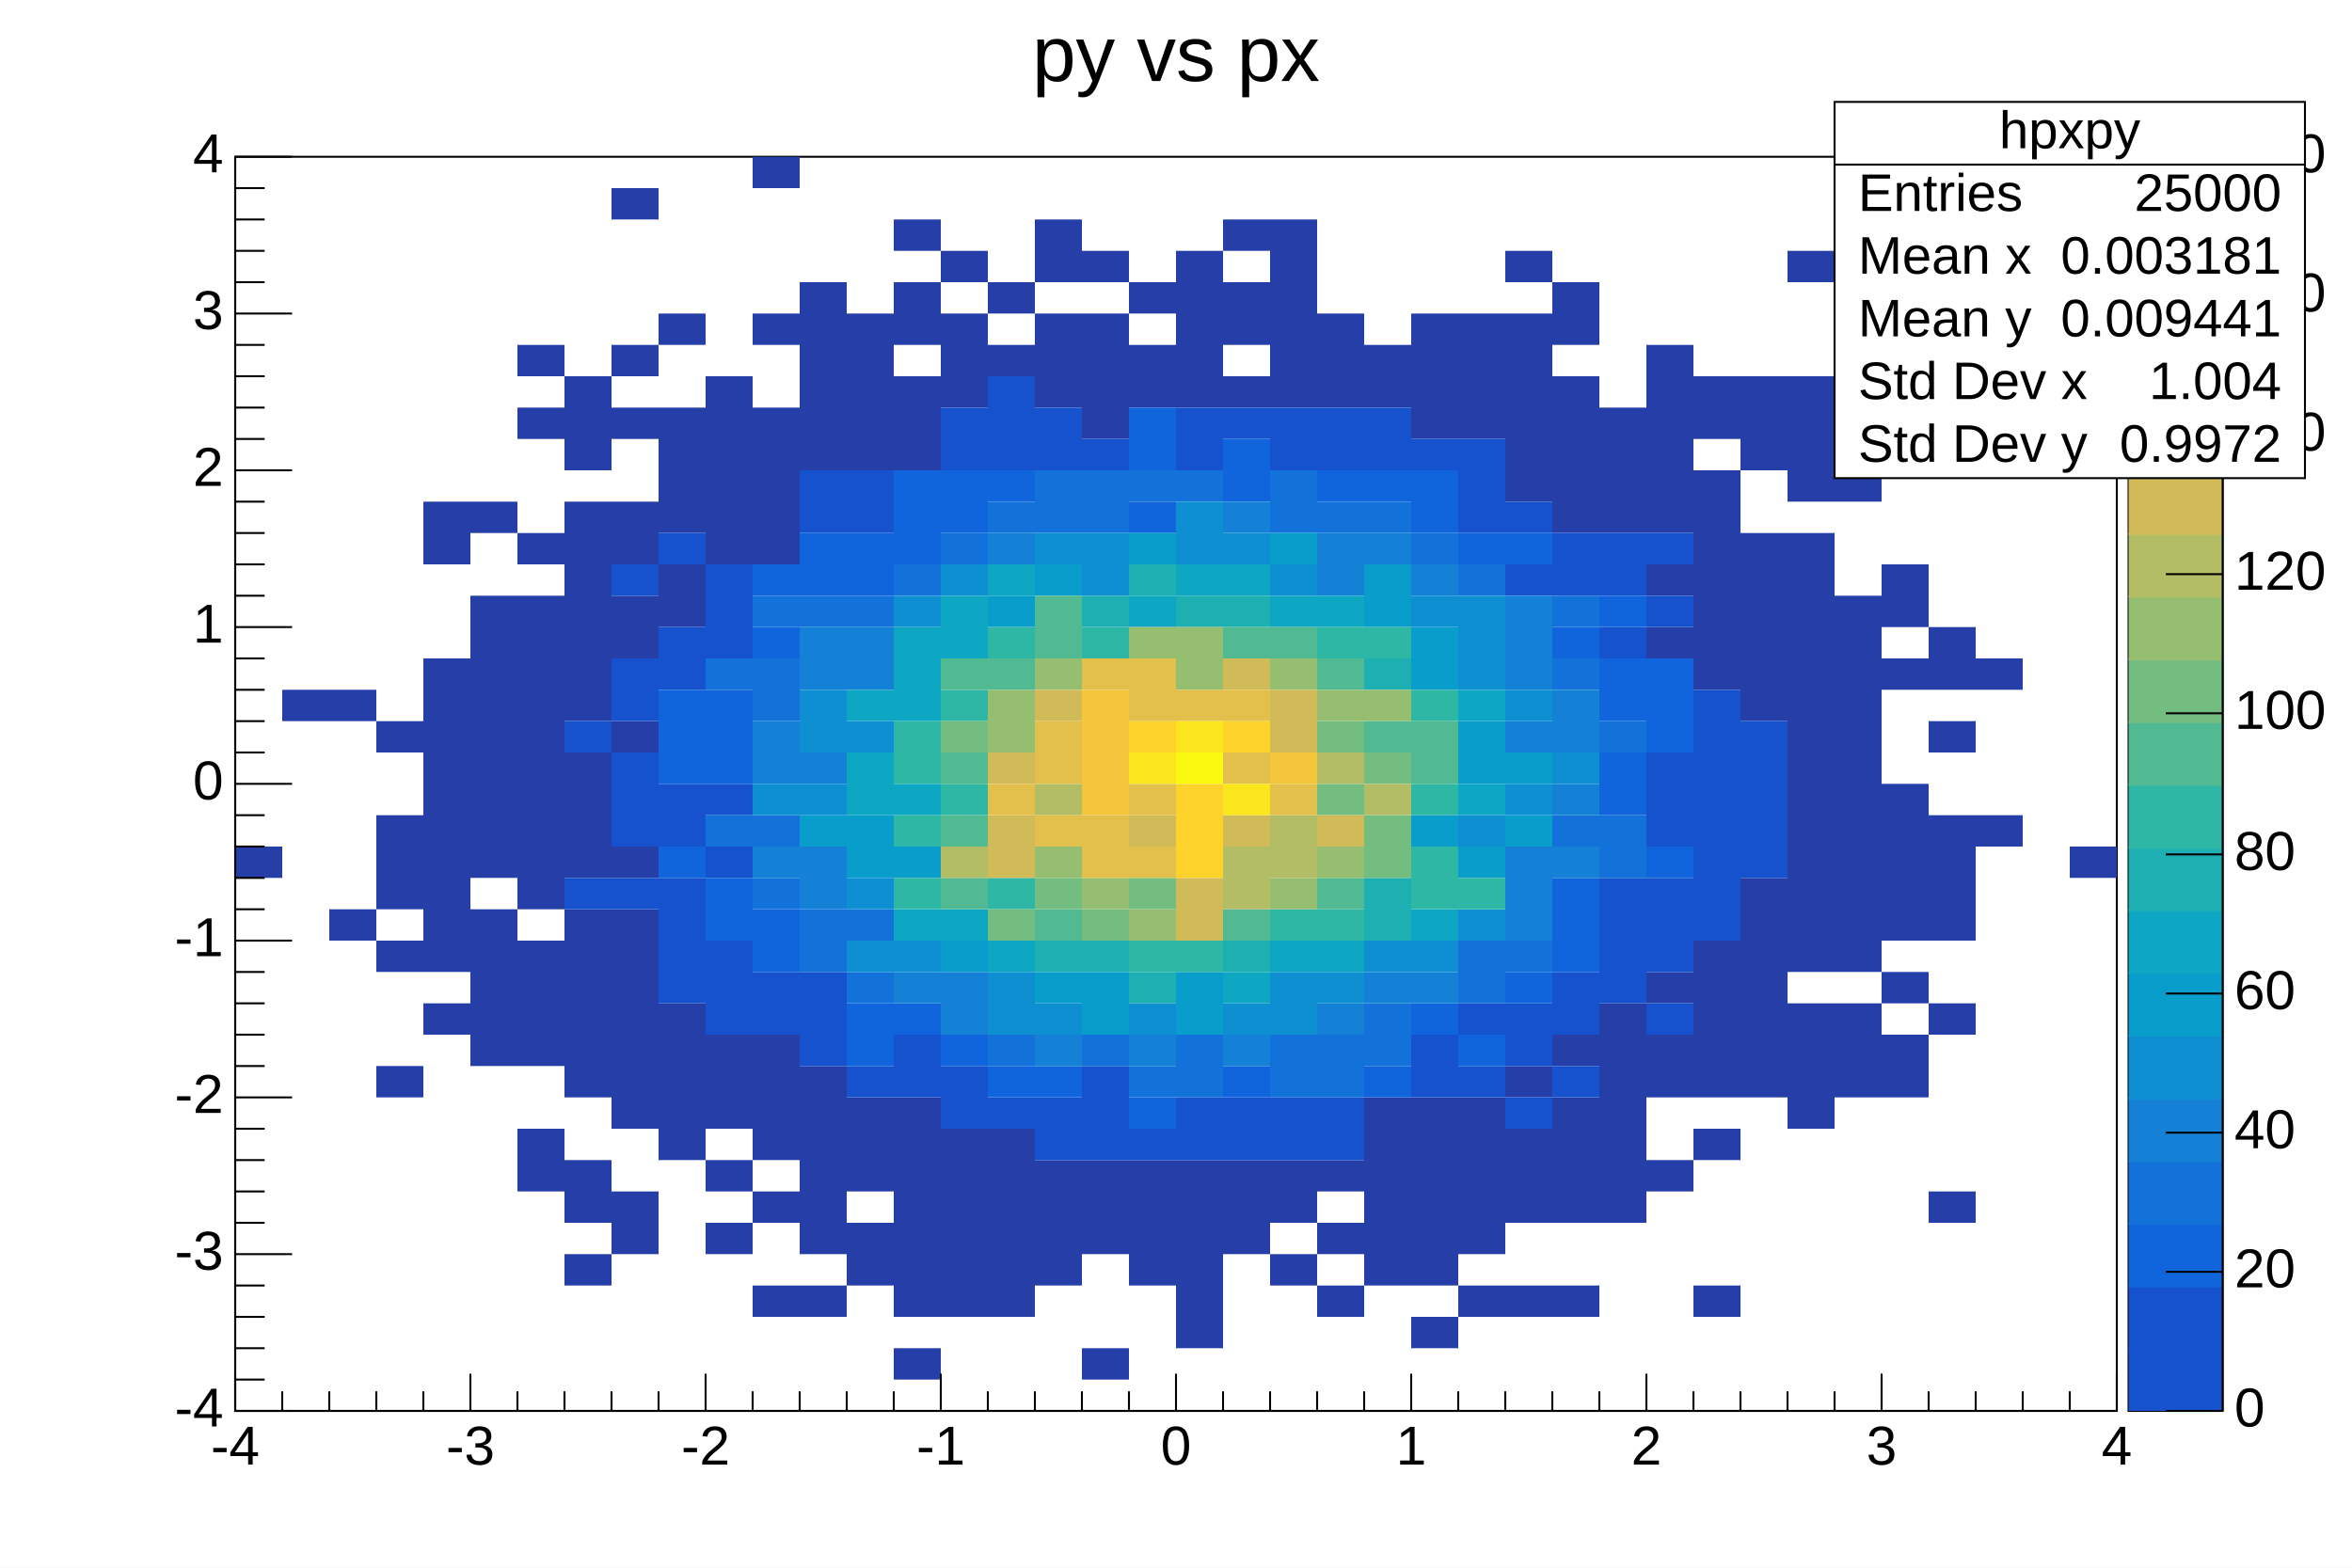
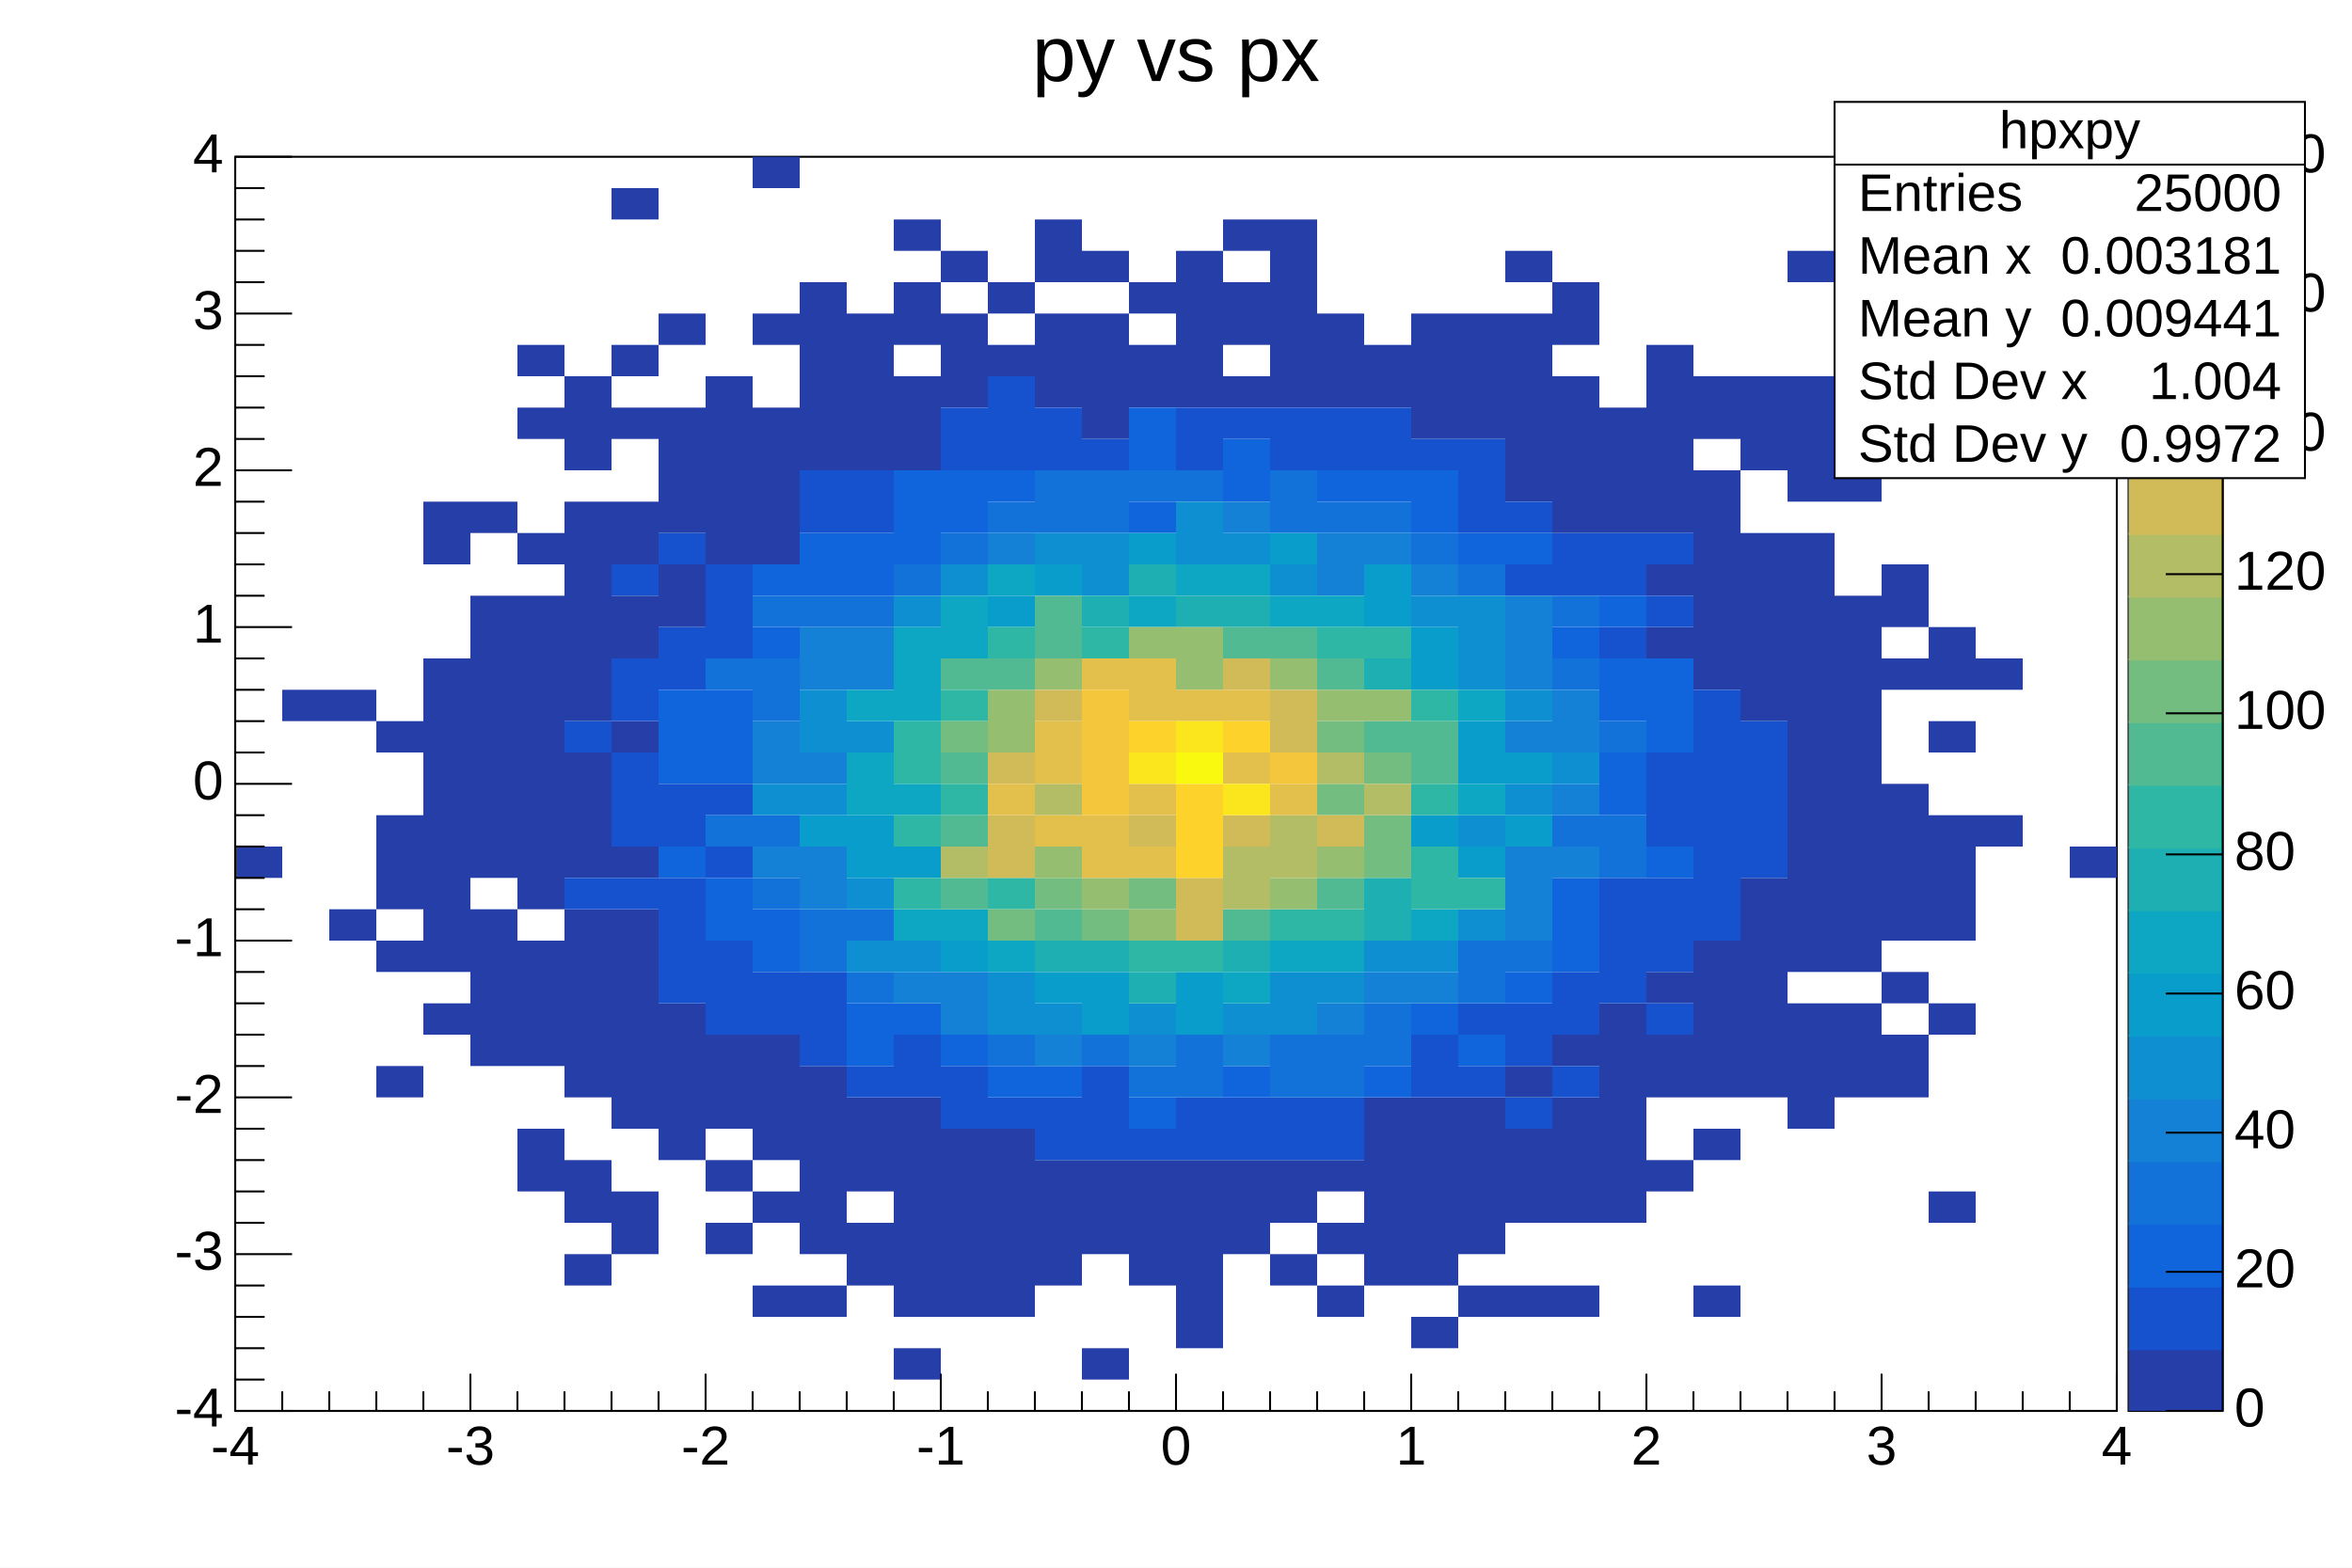
<svg xmlns="http://www.w3.org/2000/svg" viewBox="0 0 1200 800" preserveAspectRatio="none" width="1200" height="800">
  <path d="M0,0H1200V800H0Z" style="fill: white;" />
  <g>
    <g transform="translate(120,80)">
      <path d="M0,0H960V640H0Z" style="fill: white; stroke: black; stroke-width: 1;" />
      <svg x="0" y="0" overflow="hidden" width="960" height="640" viewBox="0 0 960 640">
        <g>
          <path d="M0,352h24v16h-24zM24,272h24v16h-24zm24,0h24v16h-24zm0,112h24v16h-24zM72,288h24v16h-24zm0,48h24v48h-24zm0,64h24v16h-24zm0,64h24v16h-24zM96,176h24v32h-24zm0,80h24v160h-24zm0,176h24v16h-24zM120,176h24v16h-24zm0,48h24v144h-24zm0,160h24v80h-24zM144,96h24v16h-24zm0,32h24v16h-24zm0,64h24v16h-24zm0,32h24v160h-24zm0,176h24v64h-24zm0,96h24v32h-24zM168,112h24v48h-24zm0,64h24v112h-24zm0,128h24v64h-24zm0,80h24v96h-24zm0,128h24v32h-24zm0,48h24v16h-24zM192,16h24v16h-24zm0,80h24v16h-24zm0,32h24v16h-24zm0,48h24v32h-24zm0,48h24v32h-24zm0,64h24v16h-24zm0,64h24v16h-24zm0,32h24v112h-24zm0,144h24v32h-24zM216,80h24v16h-24zm0,48h24v64h-24zm0,80h24v32h-24zm0,224h24v80h-24zM240,112h24v96h-24zm0,336h24v48h-24zm0,64h24v16h-24zm0,32h24v16h-24zM264,0h24v16h-24zm0,80h24v16h-24zm0,48h24v80h-24zm0,320h24v64h-24zm0,80h24v16h-24zm0,48h24v16h-24zM288,64h24v96h-24zm0,400h24v96h-24zm0,112h24v16h-24zM312,80h24v80h-24zm0,400h24v48h-24zm0,64h24v32h-24zM336,32h24v16h-24zm0,32h24v32h-24zm0,48h24v48h-24zm0,368h24v112h-24zm0,128h24v16h-24zM360,48h24v16h-24zm0,32h24v48h-24zm0,416h24v96h-24zM384,64h24v16h-24zm0,32h24v16h-24zm0,400h24v96h-24zM408,32h24v32h-24zm0,48h24v48h-24zm0,432h24v64h-24zM432,48h24v16h-24zm0,32h24v64h-24zm0,432h24v48h-24zm0,96h24v16h-24zM456,64h24v16h-24zm0,32h24v32h-24zm0,416h24v64h-24zM480,48h24v80h-24zm0,464h24v96h-24zM504,32h24v16h-24zm0,32h24v32h-24zm0,48h24v16h-24zm0,400h24v48h-24zM528,32h24v96h-24zm0,480h24v32h-24zm0,48h24v16h-24zM552,80h24v48h-24zm0,432h24v16h-24zm0,32h24v16h-24zm0,32h24v16h-24zM576,96h24v32h-24zm0,384h24v96h-24zM600,80h24v64h-24zm0,400h24v96h-24zm0,112h24v16h-24zM624,80h24v64h-24zm0,400h24v80h-24zm0,96h24v16h-24zM648,48h24v16h-24zm0,32h24v96h-24zm0,384h24v16h-24zm0,32h24v48h-24zm0,80h24v16h-24zM672,64h24v32h-24zm0,48h24v80h-24zm0,336h24v16h-24zm0,32h24v64h-24zm0,96h24v16h-24zM696,128h24v64h-24zm0,304h24v112h-24zM720,96h24v96h-24zm0,112h24v16h-24zm0,32h24v16h-24zm0,176h24v16h-24zm0,32h24v32h-24zm0,64h24v16h-24zM744,112h24v32h-24zm0,48h24v112h-24zm0,240h24v80h-24zm0,96h24v16h-24zm0,80h24v16h-24zM768,112h24v48h-24zm0,80h24v96h-24zm0,176h24v112h-24zM792,48h24v16h-24zm0,64h24v64h-24zm0,80h24v224h-24zm0,240h24v64h-24zM816,160h24v16h-24zm0,64h24v192h-24zm0,208h24v48h-24zM840,96h24v16h-24zm0,112h24v32h-24zm0,48h24v16h-24zm0,64h24v80h-24zm0,96h24v16h-24zm0,32h24v32h-24zM864,240h24v32h-24zm0,48h24v16h-24zm0,48h24v64h-24zm0,96h24v16h-24zm0,96h24v16h-24zM888,256h24v16h-24zm0,80h24v16h-24zm48,16h24v16h-24z" fill="rgb(38, 62, 168)" />
          <path d="M168,288h24v16h-24zm0,80h24v16h-24zM192,208h24v16h-24zm0,48h24v32h-24zm0,48h24v48h-24zm0,64h24v16h-24zM216,192h24v16h-24zm0,48h24v32h-24zm0,80h24v32h-24zm0,48h24v64h-24zM240,208h24v48h-24zm0,112h24v16h-24zm0,32h24v16h-24zm0,48h24v48h-24zm24,16h24v32h-24zM288,160h24v32h-24zm0,256h24v48h-24zM312,160h24v32h-24zm0,304h24v16h-24zm24,-16h24v32h-24zM360,128h24v32h-24zm0,336h24v32h-24zM384,112h24v48h-24zm0,368h24v16h-24zM408,128h24v32h-24zm0,352h24v32h-24zM432,144h24v16h-24zm0,320h24v48h-24zm24,32h24v16h-24zM480,128h24v32h-24zm0,352h24v32h-24zM504,128h24v16h-24zm0,352h24v32h-24zM528,128h24v32h-24zm0,352h24v32h-24zM552,128h24v32h-24zm0,352h24v32h-24zM576,128h24v32h-24zm24,16h24v16h-24zm0,304h24v32h-24zM624,144h24v48h-24zm0,288h24v16h-24zm0,32h24v16h-24zM648,176h24v16h-24zm0,32h24v16h-24zm0,224h24v32h-24zm0,48h24v16h-24zM672,192h24v32h-24zm0,224h24v32h-24zm0,48h24v16h-24zM696,192h24v32h-24zm0,48h24v16h-24zm0,128h24v64h-24zM720,192h24v16h-24zm0,32h24v16h-24zm0,80h24v48h-24zm0,64h24v48h-24zm0,64h24v16h-24zM744,272h24v128h-24zm24,16h24v80h-24z" fill="rgb(22, 82, 205)" />
          <path d="M216,272h24v48h-24zm0,80h24v16h-24zm24,-80h24v48h-24zm0,96h24v32h-24zM264,208h24v16h-24zm0,32h24v16h-24zm0,144h24v32h-24zM288,192h24v32h-24zm24,0h24v32h-24zm0,240h24v32h-24zM336,160h24v48h-24zm0,272h24v16h-24zM360,160h24v32h-24zm0,288h24v16h-24zM384,160h24v16h-24zm0,304h24v16h-24zm24,0h24v16h-24zM456,128h24v32h-24zm0,48h24v16h-24zm0,304h24v16h-24zM504,144h24v32h-24zm0,320h24v16h-24zM552,160h24v16h-24zm24,0h24v16h-24zm0,304h24v16h-24zM600,160h24v32h-24zm0,272h24v16h-24zM624,192h24v16h-24zm0,256h24v16h-24zM648,192h24v16h-24zm0,224h24v16h-24zM672,240h24v16h-24zm0,128h24v48h-24zM696,224h24v16h-24zm0,32h24v32h-24zm0,48h24v32h-24zm24,-48h24v48h-24zm0,96h24v16h-24z" fill="rgb(16, 100, 220)" />
          <path d="M240,256h24v16h-24zm0,80h24v16h-24zM264,224h24v16h-24zm0,32h24v32h-24zm0,80h24v16h-24zm0,32h24v16h-24zM288,224h24v16h-24zm0,160h24v32h-24zM312,224h24v16h-24zm0,160h24v16h-24zm0,32h24v16h-24zM336,208h24v16h-24zm24,-16h24v16h-24zm24,-16h24v16h-24zm0,272h24v16h-24zM408,160h24v32h-24zm24,0h24v32h-24zm0,288h24v16h-24zM456,160h24v16h-24zm0,304h24v16h-24zM480,160h24v16h-24zm0,288h24v32h-24zM528,160h24v32h-24zm0,288h24v32h-24zM552,176h24v16h-24zm0,272h24v32h-24zM576,176h24v16h-24zm0,256h24v32h-24zM600,192h24v16h-24zm24,16h24v16h-24zm0,192h24v32h-24zm24,0h24v16h-24zM672,224h24v16h-24zm0,32h24v16h-24zm0,80h24v16h-24zm24,-48h24v16h-24zm0,48h24v32h-24z" fill="rgb(18, 114, 217)" />
          <path d="M264,288h24v32h-24zm0,64h24v16h-24zM288,240h24v32h-24zm0,64h24v16h-24zm0,48h24v32h-24zM312,240h24v32h-24zm24,176h24v16h-24zm24,0h24v32h-24zM384,192h24v16h-24zm24,256h24v16h-24zm48,0h24v16h-24zM504,176h24v16h-24zm0,272h24v16h-24zM552,192h24v32h-24zm0,240h24v16h-24zM576,192h24v16h-24zm0,224h24v16h-24zM600,208h24v16h-24zm0,208h24v16h-24zM648,224h24v48h-24zm0,64h24v16h-24zm0,64h24v48h-24zm24,-80h24v32h-24zm0,48h24v16h-24zm0,32h24v16h-24z" fill="rgb(20, 129, 214)" />
          <path d="M264,320h24v16h-24zm24,-48h24v32h-24zm0,48h24v16h-24zm24,-32h24v16h-24zm0,80h24v16h-24zm0,32h24v16h-24zM336,224h24v16h-24zm0,176h24v16h-24zM360,208h24v16h-24zm24,208h24v32h-24zM408,192h24v16h-24zm0,240h24v16h-24zM432,192h24v32h-24zm24,240h24v16h-24zM480,176h24v32h-24zm24,16h24v16h-24zm0,240h24v16h-24zM528,208h24v16h-24zm0,208h24v32h-24zm24,0h24v16h-24zm24,-16h24v16h-24zM600,224h24v16h-24zm0,176h24v16h-24zM624,224h24v48h-24zm0,112h24v16h-24zm0,48h24v16h-24zM648,272h24v16h-24zm0,48h24v16h-24zm24,-16h24v16h-24z" fill="rgb(14, 143, 209)" />
          <path d="M288,336h24v16h-24zm24,0h24v32h-24zm24,16h24v16h-24zm24,48h24v16h-24zM384,224h24v16h-24zm24,-16h24v16h-24zm0,208h24v16h-24zm24,0h24v32h-24zM456,192h24v16h-24zm24,224h24v32h-24zM528,192h24v16h-24zm48,16h24v32h-24zm24,32h24v32h-24zm0,96h24v16h-24zm24,-48h24v32h-24zm0,64h24v16h-24zm24,-48h24v16h-24zm0,32h24v16h-24z" fill="rgb(9, 157, 204)" />
          <path d="M312,272h24v16h-24zm0,32h24v32h-24zm24,-64h24v48h-24zm0,80h24v16h-24zm0,64h24v16h-24zM360,224h24v32h-24zm0,160h24v16h-24zM384,208h24v16h-24zm0,192h24v16h-24zM456,224h24v16h-24zm24,-16h24v16h-24zm24,0h24v16h-24zm0,208h24v16h-24zM528,224h24v16h-24zm0,176h24v16h-24zM552,224h24v16h-24zm0,176h24v16h-24zm48,-16h24v16h-24zM624,272h24v16h-24zm0,48h24v16h-24z" fill="rgb(13, 167, 195)" />
          <path d="M408,400h24v16h-24zM432,224h24v16h-24zm0,176h24v16h-24zM456,208h24v16h-24zm0,208h24v16h-24zM480,224h24v16h-24zm24,0h24v16h-24zm0,176h24v16h-24zM576,256h24v16h-24zm0,112h24v32h-24z" fill="rgb(30, 175, 179)" />
          <path d="M336,288h24v32h-24zm0,48h24v16h-24zm0,32h24v16h-24zm24,-96h24v16h-24zm0,48h24v16h-24zm24,-80h24v16h-24zm0,128h24v16h-24zM432,240h24v16h-24zm24,160h24v16h-24zm24,0h24v16h-24zm48,-16h24v16h-24zM552,240h24v16h-24zm0,144h24v16h-24zM576,240h24v16h-24zm24,32h24v16h-24zm0,48h24v16h-24zm0,32h24v32h-24zm24,16h24v16h-24z" fill="rgb(46, 183, 164)" />
          <path d="M360,256h24v16h-24zm0,48h24v16h-24zm0,32h24v16h-24zm0,32h24v16h-24zM384,256h24v16h-24zm24,-32h24v32h-24zm0,160h24v16h-24zM504,240h24v16h-24zm0,144h24v16h-24zM528,240h24v16h-24zm24,16h24v16h-24zm0,112h24v16h-24zm24,-80h24v16h-24zm24,0h24v32h-24z" fill="rgb(82, 186, 146)" />
          <path d="M360,288h24v16h-24zm24,96h24v16h-24zm24,-16h24v16h-24zm24,16h24v16h-24zm24,-16h24v16h-24zm96,-80h24v16h-24zm0,32h24v16h-24zm24,-16h24v16h-24zm0,32h24v32h-24z" fill="rgb(116, 189, 129)" />
          <path d="M384,272h24v32h-24zm24,-16h24v16h-24zm0,96h24v16h-24zm24,16h24v16h-24zM456,240h24v16h-24zm0,144h24v16h-24zM480,240h24v32h-24zm48,16h24v16h-24zm0,112h24v16h-24zm24,-96h24v16h-24zm0,80h24v16h-24zm24,-80h24v16h-24z" fill="rgb(149, 190, 113)" />
          <path d="M360,352h24v16h-24zm48,-32h24v16h-24zm96,32h24v32h-24zm24,-16h24v32h-24zm24,-32h24v16h-24zm24,16h24v16h-24z" fill="rgb(179, 189, 101)" />
          <path d="M384,304h24v16h-24zm0,32h24v32h-24zm24,-64h24v16h-24zm48,64h24v16h-24zm24,32h24v32h-24zM504,256h24v16h-24zm0,80h24v16h-24zm24,-64h24v32h-24zm24,64h24v16h-24z" fill="rgb(209, 187, 89)" />
          <path d="M384,320h24v16h-24zm24,-32h24v32h-24zm0,48h24v16h-24zm24,-80h24v16h-24zm0,80h24v32h-24zm24,-80h24v32h-24zm0,64h24v16h-24zm0,32h24v16h-24zm24,-80h24v16h-24zm24,0h24v16h-24zm0,32h24v16h-24zm24,16h24v16h-24z" fill="rgb(226, 192, 75)" />
          <path d="M432,272h24v64h-24zm96,32h24v16h-24z" fill="rgb(244, 198, 59)" />
          <path d="M456,288h24v16h-24zm24,32h24v48h-24zm24,-32h24v16h-24z" fill="rgb(253, 210, 43)" />
          <path d="M456,304h24v16h-24zm24,-16h24v16h-24zm24,32h24v16h-24z" fill="rgb(251, 230, 29)" />
          <path d="M480,304h24v16h-24z" fill="rgb(249, 249, 15)" />
        </g>
      </svg>
      <g>
        <g transform="translate(0,640)">
          <path d="M0,0h960M0,-19V0M24,-10V0M48,-10V0M72,-10V0M96,-10V0M120,-19V0M144,-10V0M168,-10V0M192,-10V0M216,-10V0M240,-19V0M264,-10V0M288,-10V0M312,-10V0M336,-10V0M360,-19V0M384,-10V0M408,-10V0M432,-10V0M456,-10V0M480,-19V0M504,-10V0M528,-10V0M552,-10V0M576,-10V0M600,-19V0M624,-10V0M648,-10V0M672,-10V0M696,-10V0M720,-19V0M744,-10V0M768,-10V0M792,-10V0M816,-10V0M840,-19V0M864,-10V0M888,-10V0M912,-10V0M936,-10V0M960,-19V0" style="stroke: black; stroke-width: 1;" />
          <g font-family="Arial" font-size="28" xml:space="preserve" fill="black" text-anchor="middle">
            <text dy=".8em" transform="translate(0,5)">-4</text>
            <text dy=".8em" transform="translate(120,5)">-3</text>
            <text dy=".8em" transform="translate(240,5)">-2</text>
            <text dy=".8em" transform="translate(360,5)">-1</text>
            <text dy=".8em" transform="translate(480,5)">0</text>
            <text dy=".8em" transform="translate(600,5)">1</text>
            <text dy=".8em" transform="translate(720,5)">2</text>
            <text dy=".8em" transform="translate(840,5)">3</text>
            <text dy=".8em" transform="translate(960,5)">4</text>
          </g>
        </g>
        <g>
          <path d="M0,0v640M29,640H0M15,624H0M15,608H0M15,592H0M15,576H0M29,560H0M15,544H0M15,528H0M15,512H0M15,496H0M29,480H0M15,464H0M15,448H0M15,432H0M15,416H0M29,400H0M15,384H0M15,368H0M15,352H0M15,336H0M29,320H0M15,304H0M15,288H0M15,272H0M15,256H0M29,240H0M15,224H0M15,208H0M15,192H0M15,176H0M29,160H0M15,144H0M15,128H0M15,112H0M15,96H0M29,80H0M15,64H0M15,48H0M15,32H0M15,16H0M29,0H0" style="stroke: black; stroke-width: 1;" />
          <g font-family="Arial" font-size="28" xml:space="preserve" fill="black" text-anchor="end">
            <text dominant-baseline="middle" transform="translate(-6,640)">-4</text>
            <text dominant-baseline="middle" transform="translate(-6,560)">-3</text>
            <text dominant-baseline="middle" transform="translate(-6,480)">-2</text>
            <text dominant-baseline="middle" transform="translate(-6,400)">-1</text>
            <text dominant-baseline="middle" transform="translate(-6,320)">0</text>
            <text dominant-baseline="middle" transform="translate(-6,240)">1</text>
            <text dominant-baseline="middle" transform="translate(-6,160)">2</text>
            <text dominant-baseline="middle" transform="translate(-6,80)">3</text>
            <text dominant-baseline="middle" transform="translate(-6)">4</text>
          </g>
        </g>
      </g>
    </g>
    <g transform="translate(1086,80)">
      <path d="M0,0H48V640H0Z" style="fill: none; stroke: black; stroke-width: 1;" />
-       <path d="M0,608H48V640H0Z" style="fill: rgb(22, 82, 205);" />
+       <path d="M0,608H48V640H0Z" style="fill: rgb(38, 62, 168);" />
      <path d="M0,576H48V609H0Z" style="fill: rgb(22, 82, 205);" />
      <path d="M0,544H48V577H0Z" style="fill: rgb(16, 100, 220);" />
      <path d="M0,512H48V545H0Z" style="fill: rgb(18, 114, 217);" />
      <path d="M0,480H48V513H0Z" style="fill: rgb(20, 129, 214);" />
      <path d="M0,448H48V481H0Z" style="fill: rgb(14, 143, 209);" />
      <path d="M0,416H48V449H0Z" style="fill: rgb(9, 157, 204);" />
      <path d="M0,384H48V417H0Z" style="fill: rgb(13, 167, 195);" />
      <path d="M0,352H48V385H0Z" style="fill: rgb(30, 175, 179);" />
      <path d="M0,320H48V353H0Z" style="fill: rgb(46, 183, 164);" />
      <path d="M0,288H48V321H0Z" style="fill: rgb(82, 186, 146);" />
      <path d="M0,256H48V289H0Z" style="fill: rgb(116, 189, 129);" />
      <path d="M0,224H48V257H0Z" style="fill: rgb(149, 190, 113);" />
      <path d="M0,192H48V225H0Z" style="fill: rgb(179, 189, 101);" />
      <path d="M0,160H48V193H0Z" style="fill: rgb(209, 187, 89);" />
      <path d="M0,128H48V161H0Z" style="fill: rgb(226, 192, 75);" />
      <path d="M0,96H48V129H0Z" style="fill: rgb(244, 198, 59);" />
      <path d="M0,64H48V97H0Z" style="fill: rgb(253, 210, 43);" />
      <path d="M0,32H48V65H0Z" style="fill: rgb(251, 230, 29);" />
      <path d="M0,0H48V33H0Z" style="fill: rgb(249, 249, 15);" />
      <g transform="translate(48)">
        <path d="M0,0v640M0,640H-29M0,569H-29M0,498H-29M0,427H-29M0,356H-29M0,284H-29M0,213H-29M0,142H-29M0,71H-29M0,0H-29" style="stroke: black; stroke-width: 1;" />
        <g font-family="Arial" font-size="28" xml:space="preserve" fill="black" text-anchor="start">
          <text dominant-baseline="middle" transform="translate(6,640)">0</text>
          <text dominant-baseline="middle" transform="translate(6,569)">20</text>
          <text dominant-baseline="middle" transform="translate(6,498)">40</text>
          <text dominant-baseline="middle" transform="translate(6,427)">60</text>
          <text dominant-baseline="middle" transform="translate(6,356)">80</text>
          <text dominant-baseline="middle" transform="translate(6,284)">100</text>
          <text dominant-baseline="middle" transform="translate(6,213)">120</text>
          <text dominant-baseline="middle" transform="translate(6,142)">140</text>
          <text dominant-baseline="middle" transform="translate(6,71)">160</text>
          <text dominant-baseline="middle" transform="translate(6)">180</text>
        </g>
      </g>
    </g>
    <g transform="translate(936,52)" font-family="Arial" font-size="27" xml:space="preserve" fill="black">
      <path d="M0,0H240V192H0Z" style="fill: white; stroke: black; stroke-width: 1;" />
      <text text-anchor="middle" dominant-baseline="middle" transform="translate(120,16)">hpxpy</text>
      <text text-anchor="start" dominant-baseline="middle" transform="translate(12,48)">Entries</text>
      <text text-anchor="end" dominant-baseline="middle" transform="translate(228,48)">25000</text>
      <text text-anchor="start" dominant-baseline="middle" transform="translate(12,80)">Mean x</text>
      <text text-anchor="end" dominant-baseline="middle" transform="translate(228,80)">0.003181</text>
      <text text-anchor="start" dominant-baseline="middle" transform="translate(12,112)">Mean y</text>
      <text text-anchor="end" dominant-baseline="middle" transform="translate(228,112)">0.009441</text>
      <text text-anchor="start" dominant-baseline="middle" transform="translate(12,144)">Std Dev x</text>
      <text text-anchor="end" dominant-baseline="middle" transform="translate(228,144)">1.004</text>
      <text text-anchor="start" dominant-baseline="middle" transform="translate(12,176)">Std Dev y</text>
      <text text-anchor="end" dominant-baseline="middle" transform="translate(228,176)">0.9972</text>
      <path d="M0,32h240" style="stroke: black; stroke-width: 1;" />
    </g>
    <g transform="translate(515,4)" font-family="Arial" font-size="40" xml:space="preserve">
      <text fill="black" text-anchor="middle" dominant-baseline="middle" transform="translate(85,26)">py vs px</text>
    </g>
  </g>
</svg>
